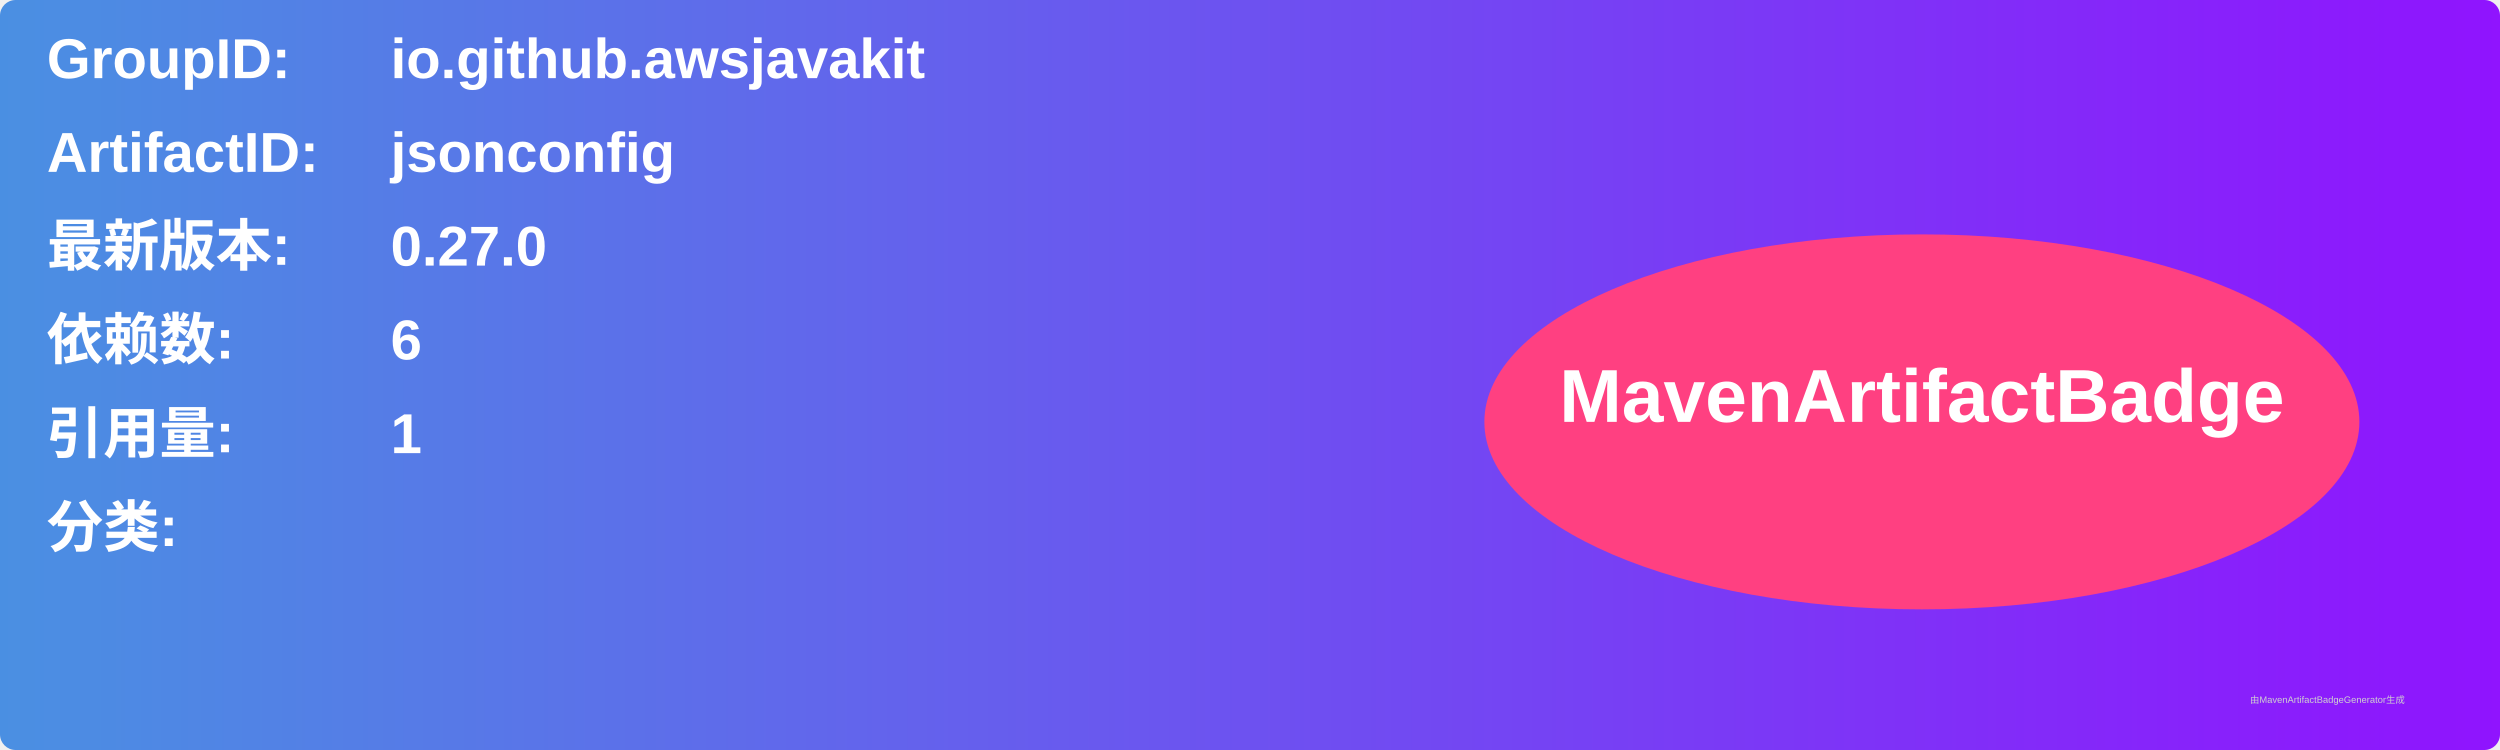
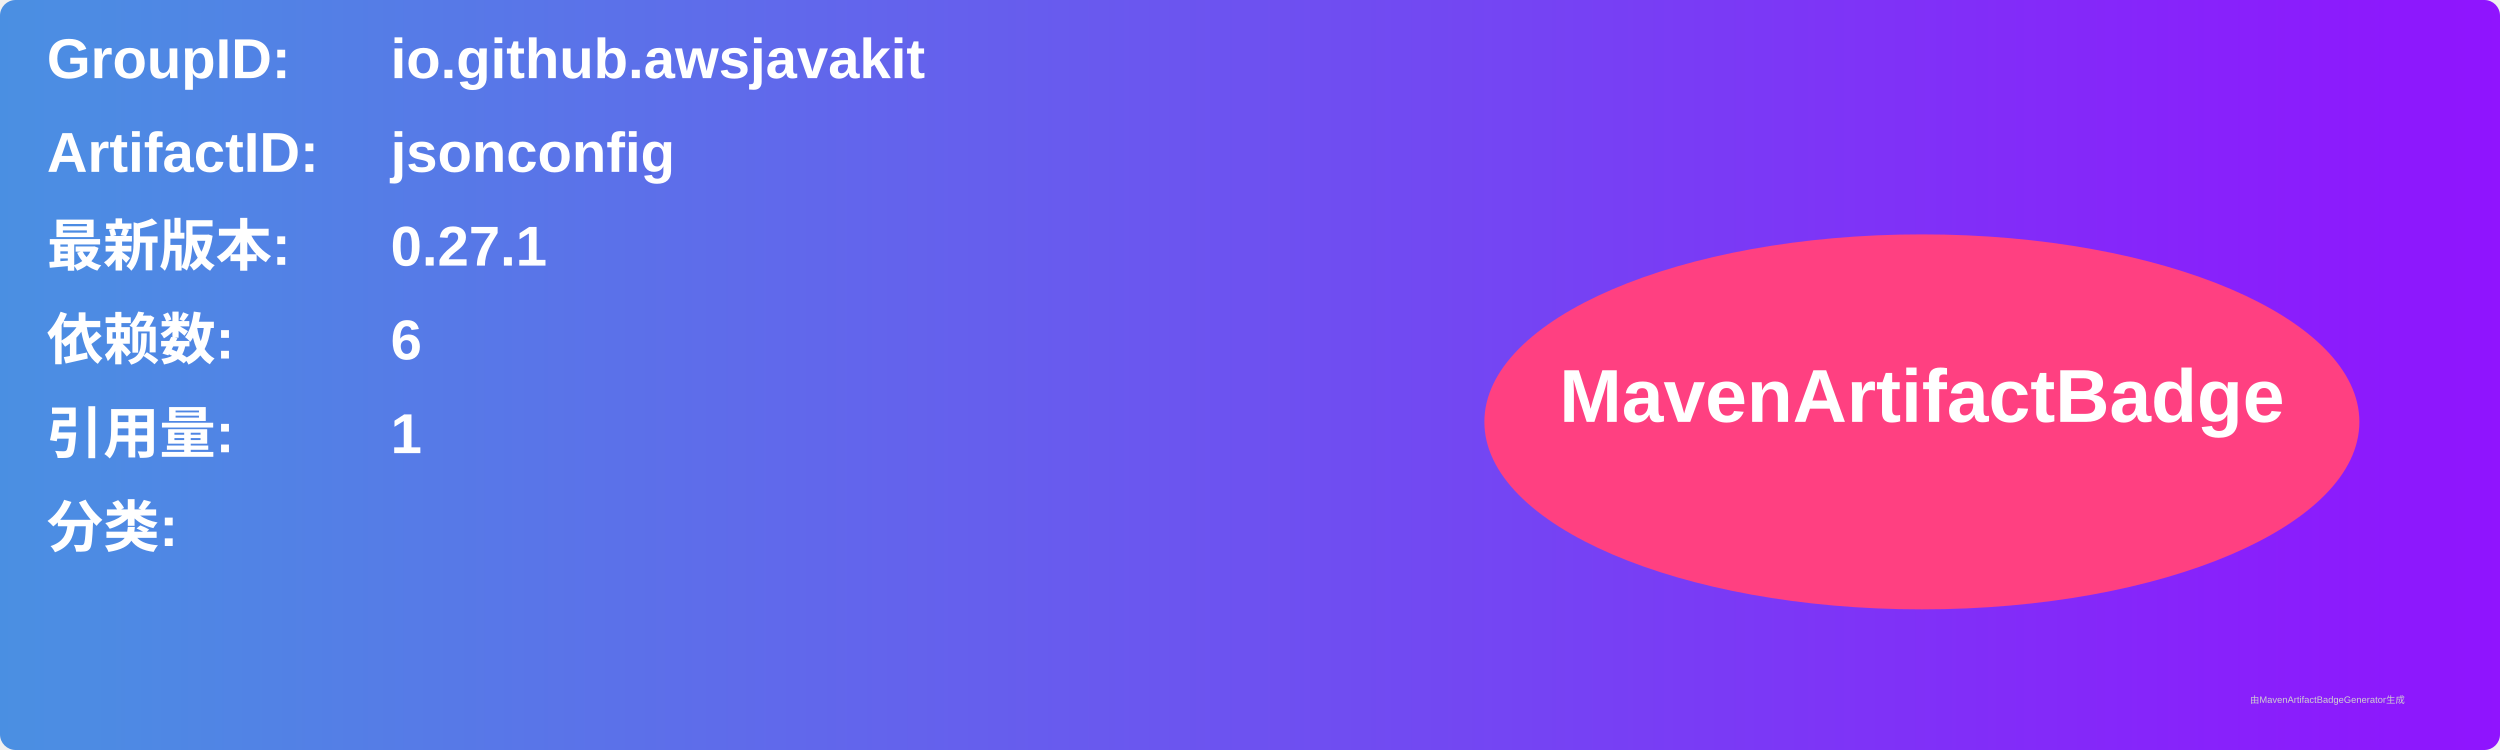
<svg xmlns="http://www.w3.org/2000/svg" width="800" height="240" viewBox="0 0 800 240">
  <linearGradient id="grad" x1="0%" y1="0%" x2="100%" y2="0%">
    <stop offset="0%" stop-color="#4a90e2" />
    <stop offset="100%" stop-color="#9013fe" />
  </linearGradient>
  <rect width="100%" height="100%" rx="5" ry="5" fill="url(#grad)" />
  <g transform="translate(15, 15)">
    <text x="0" y="10" font-family="Arial" font-size="18" fill="white" font-weight="bold" width="260">GroupID:</text>
    <text x="110" y="10" font-family="Arial" font-size="18" fill="white" font-weight="bold" width="460">io.github.awsjavakit</text>
    <text x="0" y="40" font-family="Arial" font-size="18" fill="white" font-weight="bold" width="260">ArtifactID:</text>
    <text x="110" y="40" font-family="Arial" font-size="18" fill="white" font-weight="bold" width="460">jsonconfig</text>
    <text x="0" y="70" font-family="Arial" font-size="18" fill="white" font-weight="bold">最新版本:</text>
    <text x="110" y="70" font-family="Arial" font-size="18" fill="white" font-weight="bold">
-       <tspan font-weight="bold">0.27.0</tspan>
+       <tspan font-weight="bold">0.27.1</tspan>
    </text>
    <text x="0" y="100" font-family="Arial" font-size="18" fill="white" font-weight="bold">依赖数: </text>
    <text x="110" y="100" font-family="Arial" font-size="18" fill="white">
      <tspan font-weight="bold">6</tspan>
    </text>
    <text x="0" y="130" font-family="Arial" font-size="18" fill="white" font-weight="bold">引用量: </text>
    <text x="110" y="130" font-family="Arial" font-size="18" fill="white">
      <tspan font-weight="bold">1</tspan>
    </text>
    <text x="0" y="160" font-family="Arial" font-size="18" fill="white" font-weight="bold">分类:</text>
    <text x="10" y="190" font-family="Arial" font-size="10" fill="white">
      <tspan font-weight="bold" />
    </text>
    <ellipse cx="600" cy="120" rx="140" ry="60" fill="#ff4081" />
    <text x="600" y="120" text-anchor="middle" font-family="Arial" font-size="24" fill="white" font-weight="bold">MavenArtifactBadge</text>
  </g>
  <text x="720" y="225" font-family="Arial" font-size="3" fill="#d0d0d0">由MavenArtifactBadgeGenerator生成</text>
</svg>
